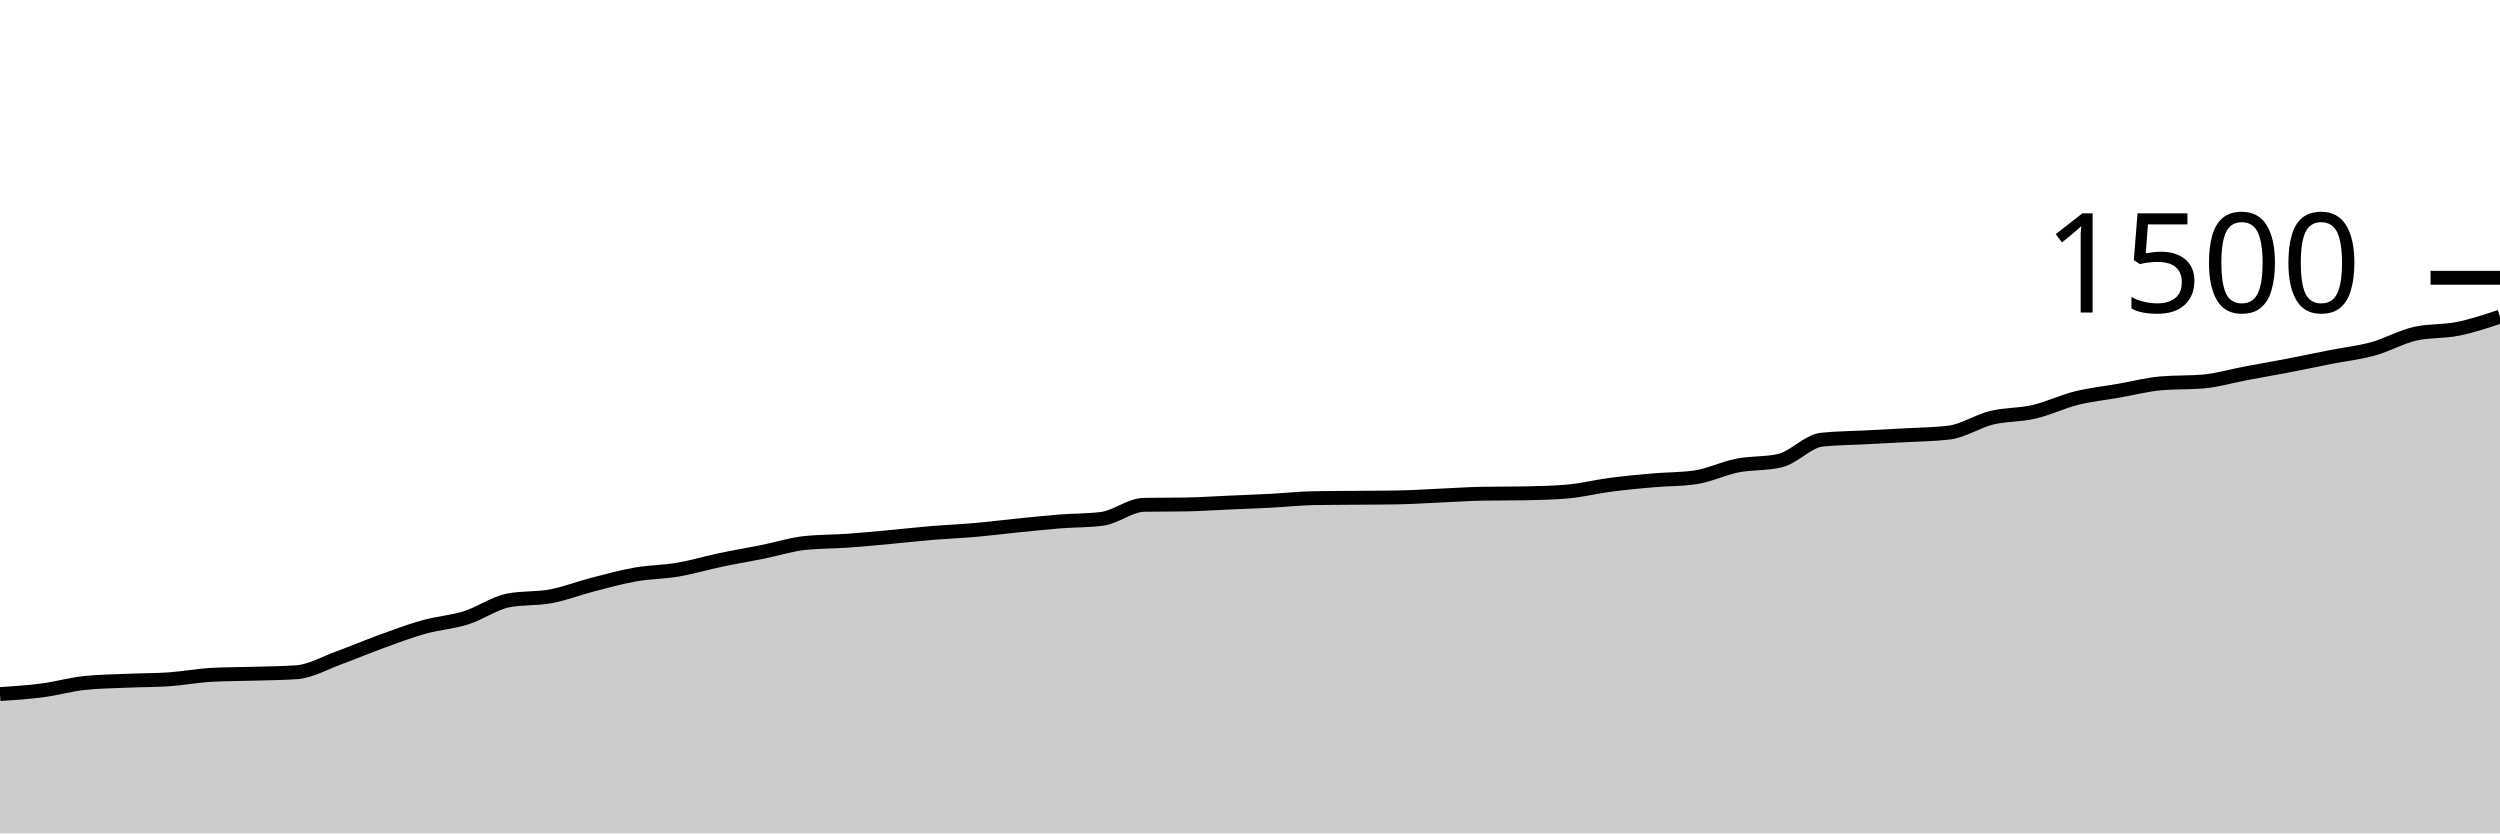
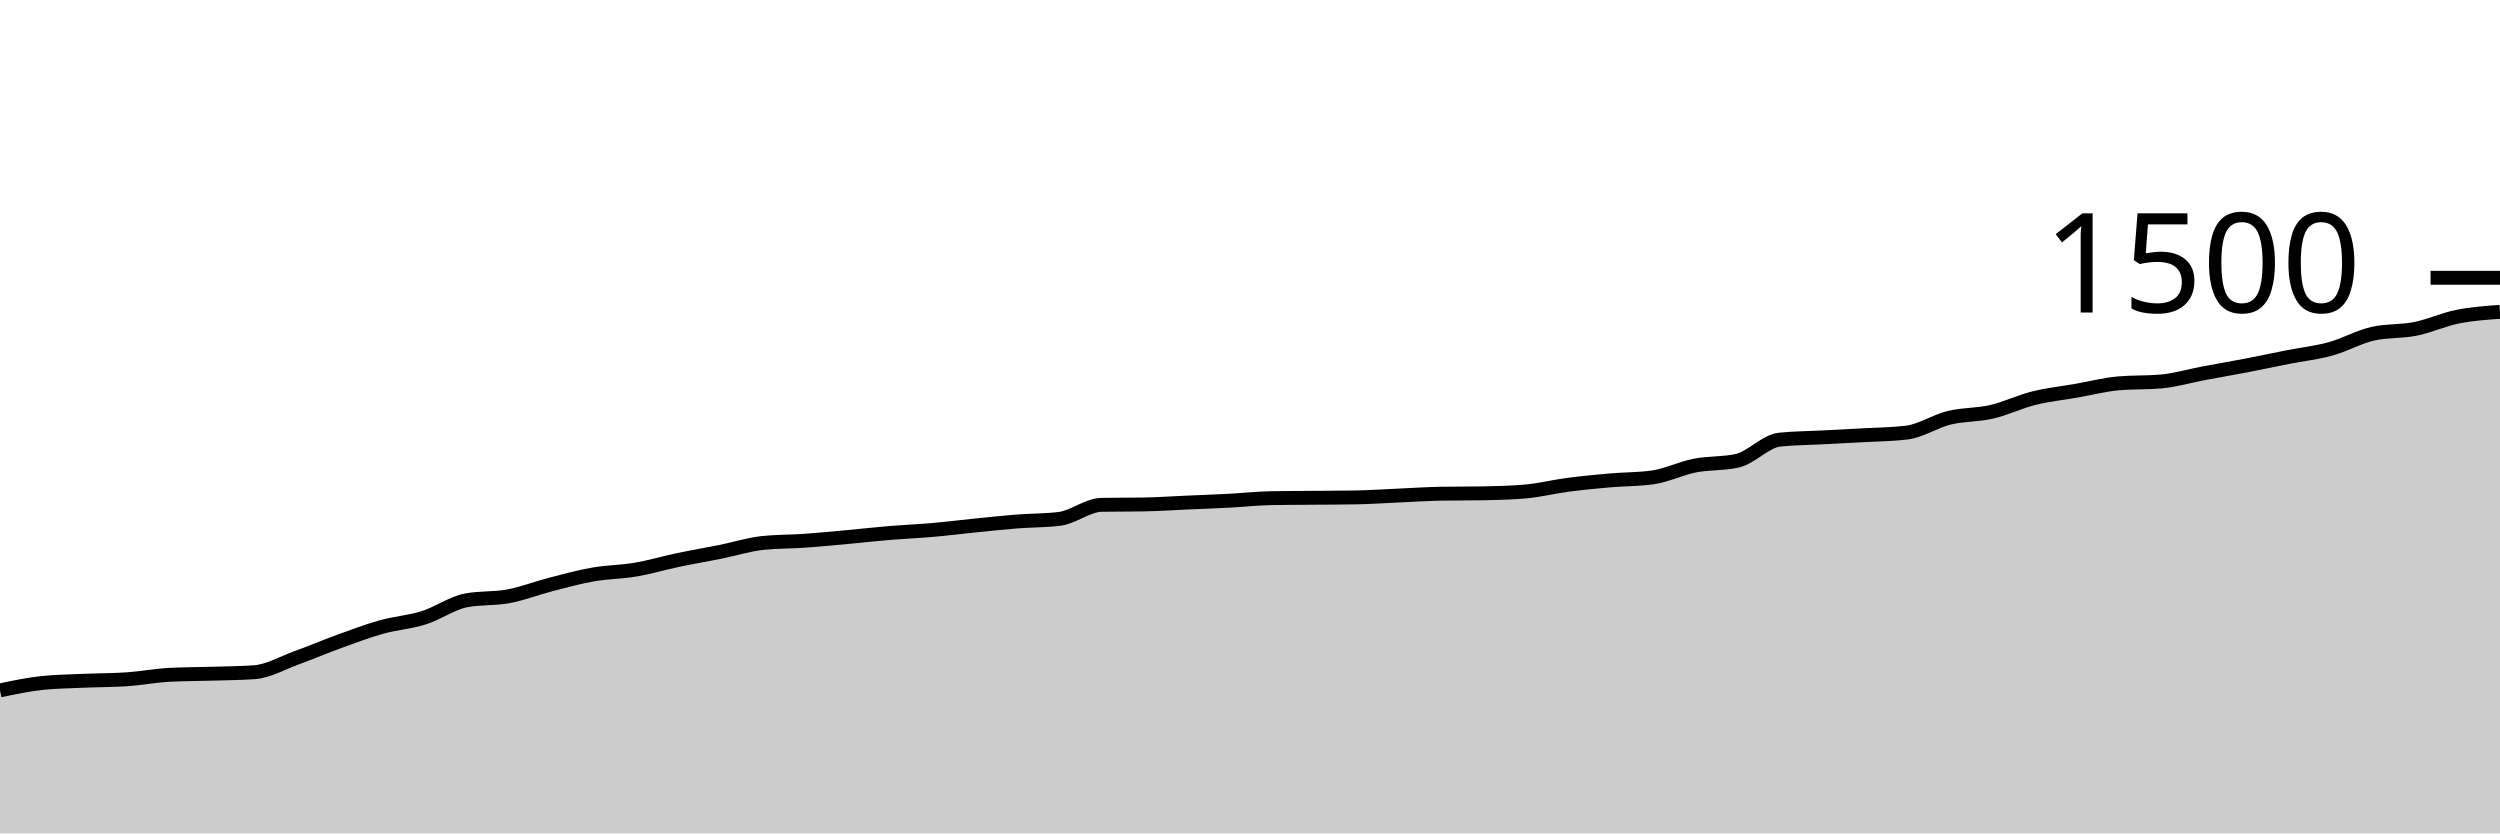
<svg xmlns="http://www.w3.org/2000/svg" viewBox="0 0 180 60">
  <g transform="translate(0,20)">
-     <path class="area" fill="rgba(0, 0, 0, 0.2)" d="M0,29.973C1.017,29.907,2.034,29.84,3.051,29.707C4.068,29.573,5.085,29.28,6.102,29.173C7.119,29.067,8.136,29.058,9.153,29.013C10.169,28.969,11.186,28.978,12.203,28.907C13.22,28.836,14.237,28.64,15.254,28.587C16.271,28.533,17.288,28.538,18.305,28.507C19.322,28.476,20.339,28.471,21.356,28.4C22.373,28.329,23.39,27.729,24.407,27.36C25.424,26.991,26.441,26.556,27.458,26.187C28.475,25.818,29.492,25.431,30.508,25.147C31.525,24.862,32.542,24.8,33.559,24.48C34.576,24.16,35.593,23.422,36.61,23.227C37.627,23.031,38.644,23.124,39.661,22.933C40.678,22.742,41.695,22.342,42.712,22.08C43.729,21.818,44.746,21.538,45.763,21.36C46.78,21.182,47.797,21.187,48.814,21.013C49.831,20.84,50.847,20.533,51.864,20.32C52.881,20.107,53.898,19.938,54.915,19.733C55.932,19.529,56.949,19.2,57.966,19.093C58.983,18.987,60,19.004,61.017,18.933C62.034,18.862,63.051,18.76,64.068,18.667C65.085,18.573,66.102,18.458,67.119,18.373C68.136,18.289,69.153,18.249,70.169,18.16C71.186,18.071,72.203,17.942,73.22,17.84C74.237,17.738,75.254,17.627,76.271,17.547C77.288,17.467,78.305,17.484,79.322,17.36C80.339,17.236,81.356,16.364,82.373,16.347C83.39,16.329,84.407,16.338,85.424,16.32C86.441,16.302,87.458,16.231,88.475,16.187C89.492,16.142,90.508,16.107,91.525,16.053C92.542,16,93.559,15.884,94.576,15.867C95.593,15.849,96.61,15.849,97.627,15.84C98.644,15.831,99.661,15.831,100.678,15.813C101.695,15.796,102.712,15.724,103.729,15.68C104.746,15.636,105.763,15.564,106.78,15.547C107.797,15.529,108.814,15.538,109.831,15.52C110.847,15.502,111.864,15.476,112.881,15.387C113.898,15.298,114.915,15.04,115.932,14.907C116.949,14.773,117.966,14.676,118.983,14.587C120,14.498,121.017,14.516,122.034,14.373C123.051,14.231,124.068,13.72,125.085,13.52C126.102,13.32,127.119,13.404,128.136,13.173C129.153,12.942,130.169,11.76,131.186,11.653C132.203,11.547,133.22,11.547,134.237,11.493C135.254,11.44,136.271,11.391,137.288,11.333C138.305,11.276,139.322,11.271,140.339,11.147C141.356,11.022,142.373,10.329,143.39,10.08C144.407,9.831,145.424,9.889,146.441,9.653C147.458,9.418,148.475,8.92,149.492,8.667C150.508,8.413,151.525,8.311,152.542,8.133C153.559,7.956,154.576,7.689,155.593,7.6C156.61,7.511,157.627,7.556,158.644,7.467C159.661,7.378,160.678,7.071,161.695,6.88C162.712,6.689,163.729,6.516,164.746,6.32C165.763,6.124,166.78,5.907,167.797,5.707C168.814,5.507,169.831,5.4,170.847,5.12C171.864,4.84,172.881,4.258,173.898,4.027C174.915,3.796,175.932,3.884,176.949,3.68C177.966,3.476,178.983,3.138,180,2.8L180,40C178.983,40,177.966,40,176.949,40C175.932,40,174.915,40,173.898,40C172.881,40,171.864,40,170.847,40C169.831,40,168.814,40,167.797,40C166.78,40,165.763,40,164.746,40C163.729,40,162.712,40,161.695,40C160.678,40,159.661,40,158.644,40C157.627,40,156.61,40,155.593,40C154.576,40,153.559,40,152.542,40C151.525,40,150.508,40,149.492,40C148.475,40,147.458,40,146.441,40C145.424,40,144.407,40,143.39,40C142.373,40,141.356,40,140.339,40C139.322,40,138.305,40,137.288,40C136.271,40,135.254,40,134.237,40C133.22,40,132.203,40,131.186,40C130.169,40,129.153,40,128.136,40C127.119,40,126.102,40,125.085,40C124.068,40,123.051,40,122.034,40C121.017,40,120,40,118.983,40C117.966,40,116.949,40,115.932,40C114.915,40,113.898,40,112.881,40C111.864,40,110.847,40,109.831,40C108.814,40,107.797,40,106.78,40C105.763,40,104.746,40,103.729,40C102.712,40,101.695,40,100.678,40C99.661,40,98.644,40,97.627,40C96.61,40,95.593,40,94.576,40C93.559,40,92.542,40,91.525,40C90.508,40,89.492,40,88.475,40C87.458,40,86.441,40,85.424,40C84.407,40,83.39,40,82.373,40C81.356,40,80.339,40,79.322,40C78.305,40,77.288,40,76.271,40C75.254,40,74.237,40,73.22,40C72.203,40,71.186,40,70.169,40C69.153,40,68.136,40,67.119,40C66.102,40,65.085,40,64.068,40C63.051,40,62.034,40,61.017,40C60,40,58.983,40,57.966,40C56.949,40,55.932,40,54.915,40C53.898,40,52.881,40,51.864,40C50.847,40,49.831,40,48.814,40C47.797,40,46.78,40,45.763,40C44.746,40,43.729,40,42.712,40C41.695,40,40.678,40,39.661,40C38.644,40,37.627,40,36.61,40C35.593,40,34.576,40,33.559,40C32.542,40,31.525,40,30.508,40C29.492,40,28.475,40,27.458,40C26.441,40,25.424,40,24.407,40C23.39,40,22.373,40,21.356,40C20.339,40,19.322,40,18.305,40C17.288,40,16.271,40,15.254,40C14.237,40,13.22,40,12.203,40C11.186,40,10.169,40,9.153,40C8.136,40,7.119,40,6.102,40C5.085,40,4.068,40,3.051,40C2.034,40,1.017,40,0,40Z" />
-     <path class="line" stroke="black" fill="none" d="M0,29.973C1.017,29.907,2.034,29.84,3.051,29.707C4.068,29.573,5.085,29.28,6.102,29.173C7.119,29.067,8.136,29.058,9.153,29.013C10.169,28.969,11.186,28.978,12.203,28.907C13.22,28.836,14.237,28.64,15.254,28.587C16.271,28.533,17.288,28.538,18.305,28.507C19.322,28.476,20.339,28.471,21.356,28.4C22.373,28.329,23.39,27.729,24.407,27.36C25.424,26.991,26.441,26.556,27.458,26.187C28.475,25.818,29.492,25.431,30.508,25.147C31.525,24.862,32.542,24.8,33.559,24.48C34.576,24.16,35.593,23.422,36.61,23.227C37.627,23.031,38.644,23.124,39.661,22.933C40.678,22.742,41.695,22.342,42.712,22.08C43.729,21.818,44.746,21.538,45.763,21.36C46.78,21.182,47.797,21.187,48.814,21.013C49.831,20.84,50.847,20.533,51.864,20.32C52.881,20.107,53.898,19.938,54.915,19.733C55.932,19.529,56.949,19.2,57.966,19.093C58.983,18.987,60,19.004,61.017,18.933C62.034,18.862,63.051,18.76,64.068,18.667C65.085,18.573,66.102,18.458,67.119,18.373C68.136,18.289,69.153,18.249,70.169,18.16C71.186,18.071,72.203,17.942,73.22,17.84C74.237,17.738,75.254,17.627,76.271,17.547C77.288,17.467,78.305,17.484,79.322,17.36C80.339,17.236,81.356,16.364,82.373,16.347C83.39,16.329,84.407,16.338,85.424,16.32C86.441,16.302,87.458,16.231,88.475,16.187C89.492,16.142,90.508,16.107,91.525,16.053C92.542,16,93.559,15.884,94.576,15.867C95.593,15.849,96.61,15.849,97.627,15.84C98.644,15.831,99.661,15.831,100.678,15.813C101.695,15.796,102.712,15.724,103.729,15.68C104.746,15.636,105.763,15.564,106.78,15.547C107.797,15.529,108.814,15.538,109.831,15.52C110.847,15.502,111.864,15.476,112.881,15.387C113.898,15.298,114.915,15.04,115.932,14.907C116.949,14.773,117.966,14.676,118.983,14.587C120,14.498,121.017,14.516,122.034,14.373C123.051,14.231,124.068,13.72,125.085,13.52C126.102,13.32,127.119,13.404,128.136,13.173C129.153,12.942,130.169,11.76,131.186,11.653C132.203,11.547,133.22,11.547,134.237,11.493C135.254,11.44,136.271,11.391,137.288,11.333C138.305,11.276,139.322,11.271,140.339,11.147C141.356,11.022,142.373,10.329,143.39,10.08C144.407,9.831,145.424,9.889,146.441,9.653C147.458,9.418,148.475,8.92,149.492,8.667C150.508,8.413,151.525,8.311,152.542,8.133C153.559,7.956,154.576,7.689,155.593,7.6C156.61,7.511,157.627,7.556,158.644,7.467C159.661,7.378,160.678,7.071,161.695,6.88C162.712,6.689,163.729,6.516,164.746,6.32C165.763,6.124,166.78,5.907,167.797,5.707C168.814,5.507,169.831,5.4,170.847,5.12C171.864,4.84,172.881,4.258,173.898,4.027C174.915,3.796,175.932,3.884,176.949,3.68C177.966,3.476,178.983,3.138,180,2.8" />
+     <path class="area" fill="rgba(0, 0, 0, 0.2)" d="M0,29.707C1.017,29.493,2.034,29.28,3.051,29.173C4.068,29.067,5.085,29.058,6.102,29.013C7.119,28.969,8.136,28.978,9.153,28.907C10.169,28.836,11.186,28.64,12.203,28.587C13.22,28.533,14.237,28.538,15.254,28.507C16.271,28.476,17.288,28.471,18.305,28.4C19.322,28.329,20.339,27.729,21.356,27.36C22.373,26.991,23.39,26.556,24.407,26.187C25.424,25.818,26.441,25.431,27.458,25.147C28.475,24.862,29.492,24.8,30.508,24.48C31.525,24.16,32.542,23.422,33.559,23.227C34.576,23.031,35.593,23.124,36.61,22.933C37.627,22.742,38.644,22.342,39.661,22.08C40.678,21.818,41.695,21.538,42.712,21.36C43.729,21.182,44.746,21.187,45.763,21.013C46.78,20.84,47.797,20.533,48.814,20.32C49.831,20.107,50.847,19.938,51.864,19.733C52.881,19.529,53.898,19.2,54.915,19.093C55.932,18.987,56.949,19.004,57.966,18.933C58.983,18.862,60,18.76,61.017,18.667C62.034,18.573,63.051,18.458,64.068,18.373C65.085,18.289,66.102,18.249,67.119,18.16C68.136,18.071,69.153,17.942,70.169,17.84C71.186,17.738,72.203,17.627,73.22,17.547C74.237,17.467,75.254,17.484,76.271,17.36C77.288,17.236,78.305,16.364,79.322,16.347C80.339,16.329,81.356,16.338,82.373,16.32C83.39,16.302,84.407,16.231,85.424,16.187C86.441,16.142,87.458,16.107,88.475,16.053C89.492,16,90.508,15.884,91.525,15.867C92.542,15.849,93.559,15.849,94.576,15.84C95.593,15.831,96.61,15.831,97.627,15.813C98.644,15.796,99.661,15.724,100.678,15.68C101.695,15.636,102.712,15.564,103.729,15.547C104.746,15.529,105.763,15.538,106.78,15.52C107.797,15.502,108.814,15.476,109.831,15.387C110.847,15.298,111.864,15.04,112.881,14.907C113.898,14.773,114.915,14.676,115.932,14.587C116.949,14.498,117.966,14.516,118.983,14.373C120,14.231,121.017,13.72,122.034,13.52C123.051,13.32,124.068,13.404,125.085,13.173C126.102,12.942,127.119,11.76,128.136,11.653C129.153,11.547,130.169,11.547,131.186,11.493C132.203,11.44,133.22,11.391,134.237,11.333C135.254,11.276,136.271,11.271,137.288,11.147C138.305,11.022,139.322,10.329,140.339,10.08C141.356,9.831,142.373,9.889,143.39,9.653C144.407,9.418,145.424,8.92,146.441,8.667C147.458,8.413,148.475,8.311,149.492,8.133C150.508,7.956,151.525,7.689,152.542,7.6C153.559,7.511,154.576,7.556,155.593,7.467C156.61,7.378,157.627,7.071,158.644,6.88C159.661,6.689,160.678,6.516,161.695,6.32C162.712,6.124,163.729,5.907,164.746,5.707C165.763,5.507,166.78,5.4,167.797,5.12C168.814,4.84,169.831,4.258,170.847,4.027C171.864,3.796,172.881,3.884,173.898,3.68C174.915,3.476,175.932,3.004,176.949,2.8C177.966,2.596,178.983,2.524,180,2.453L180,40C178.983,40,177.966,40,176.949,40C175.932,40,174.915,40,173.898,40C172.881,40,171.864,40,170.847,40C169.831,40,168.814,40,167.797,40C166.78,40,165.763,40,164.746,40C163.729,40,162.712,40,161.695,40C160.678,40,159.661,40,158.644,40C157.627,40,156.61,40,155.593,40C154.576,40,153.559,40,152.542,40C151.525,40,150.508,40,149.492,40C148.475,40,147.458,40,146.441,40C145.424,40,144.407,40,143.39,40C142.373,40,141.356,40,140.339,40C139.322,40,138.305,40,137.288,40C136.271,40,135.254,40,134.237,40C133.22,40,132.203,40,131.186,40C130.169,40,129.153,40,128.136,40C127.119,40,126.102,40,125.085,40C124.068,40,123.051,40,122.034,40C121.017,40,120,40,118.983,40C117.966,40,116.949,40,115.932,40C114.915,40,113.898,40,112.881,40C111.864,40,110.847,40,109.831,40C108.814,40,107.797,40,106.78,40C105.763,40,104.746,40,103.729,40C102.712,40,101.695,40,100.678,40C99.661,40,98.644,40,97.627,40C96.61,40,95.593,40,94.576,40C93.559,40,92.542,40,91.525,40C90.508,40,89.492,40,88.475,40C87.458,40,86.441,40,85.424,40C84.407,40,83.39,40,82.373,40C81.356,40,80.339,40,79.322,40C78.305,40,77.288,40,76.271,40C75.254,40,74.237,40,73.22,40C72.203,40,71.186,40,70.169,40C69.153,40,68.136,40,67.119,40C66.102,40,65.085,40,64.068,40C63.051,40,62.034,40,61.017,40C60,40,58.983,40,57.966,40C56.949,40,55.932,40,54.915,40C53.898,40,52.881,40,51.864,40C50.847,40,49.831,40,48.814,40C47.797,40,46.78,40,45.763,40C44.746,40,43.729,40,42.712,40C41.695,40,40.678,40,39.661,40C38.644,40,37.627,40,36.61,40C35.593,40,34.576,40,33.559,40C32.542,40,31.525,40,30.508,40C29.492,40,28.475,40,27.458,40C26.441,40,25.424,40,24.407,40C23.39,40,22.373,40,21.356,40C20.339,40,19.322,40,18.305,40C17.288,40,16.271,40,15.254,40C14.237,40,13.22,40,12.203,40C11.186,40,10.169,40,9.153,40C8.136,40,7.119,40,6.102,40C5.085,40,4.068,40,3.051,40C2.034,40,1.017,40,0,40Z" />
+     <path class="line" stroke="black" fill="none" d="M0,29.707C1.017,29.493,2.034,29.28,3.051,29.173C4.068,29.067,5.085,29.058,6.102,29.013C7.119,28.969,8.136,28.978,9.153,28.907C10.169,28.836,11.186,28.64,12.203,28.587C13.22,28.533,14.237,28.538,15.254,28.507C16.271,28.476,17.288,28.471,18.305,28.4C19.322,28.329,20.339,27.729,21.356,27.36C22.373,26.991,23.39,26.556,24.407,26.187C25.424,25.818,26.441,25.431,27.458,25.147C28.475,24.862,29.492,24.8,30.508,24.48C31.525,24.16,32.542,23.422,33.559,23.227C34.576,23.031,35.593,23.124,36.61,22.933C37.627,22.742,38.644,22.342,39.661,22.08C40.678,21.818,41.695,21.538,42.712,21.36C43.729,21.182,44.746,21.187,45.763,21.013C46.78,20.84,47.797,20.533,48.814,20.32C49.831,20.107,50.847,19.938,51.864,19.733C52.881,19.529,53.898,19.2,54.915,19.093C55.932,18.987,56.949,19.004,57.966,18.933C58.983,18.862,60,18.76,61.017,18.667C62.034,18.573,63.051,18.458,64.068,18.373C65.085,18.289,66.102,18.249,67.119,18.16C68.136,18.071,69.153,17.942,70.169,17.84C71.186,17.738,72.203,17.627,73.22,17.547C74.237,17.467,75.254,17.484,76.271,17.36C77.288,17.236,78.305,16.364,79.322,16.347C80.339,16.329,81.356,16.338,82.373,16.32C83.39,16.302,84.407,16.231,85.424,16.187C86.441,16.142,87.458,16.107,88.475,16.053C89.492,16,90.508,15.884,91.525,15.867C92.542,15.849,93.559,15.849,94.576,15.84C95.593,15.831,96.61,15.831,97.627,15.813C98.644,15.796,99.661,15.724,100.678,15.68C101.695,15.636,102.712,15.564,103.729,15.547C104.746,15.529,105.763,15.538,106.78,15.52C107.797,15.502,108.814,15.476,109.831,15.387C110.847,15.298,111.864,15.04,112.881,14.907C113.898,14.773,114.915,14.676,115.932,14.587C116.949,14.498,117.966,14.516,118.983,14.373C120,14.231,121.017,13.72,122.034,13.52C123.051,13.32,124.068,13.404,125.085,13.173C126.102,12.942,127.119,11.76,128.136,11.653C129.153,11.547,130.169,11.547,131.186,11.493C132.203,11.44,133.22,11.391,134.237,11.333C135.254,11.276,136.271,11.271,137.288,11.147C138.305,11.022,139.322,10.329,140.339,10.08C141.356,9.831,142.373,9.889,143.39,9.653C144.407,9.418,145.424,8.92,146.441,8.667C147.458,8.413,148.475,8.311,149.492,8.133C150.508,7.956,151.525,7.689,152.542,7.6C153.559,7.511,154.576,7.556,155.593,7.467C156.61,7.378,157.627,7.071,158.644,6.88C159.661,6.689,160.678,6.516,161.695,6.32C162.712,6.124,163.729,5.907,164.746,5.707C165.763,5.507,166.78,5.4,167.797,5.12C168.814,4.84,169.831,4.258,170.847,4.027C171.864,3.796,172.881,3.884,173.898,3.68C174.915,3.476,175.932,3.004,176.949,2.8C177.966,2.596,178.983,2.524,180,2.453" />
    <path class="axis-ceiling" stroke-width="1" stroke="black" fill="none" d="M175,0L180,0" />
    <text class="axis-ceiling-label" font-family="sans-serif" text-anchor="end" font-size="10px" x="170" y="2.5">1500</text>
  </g>
</svg>
